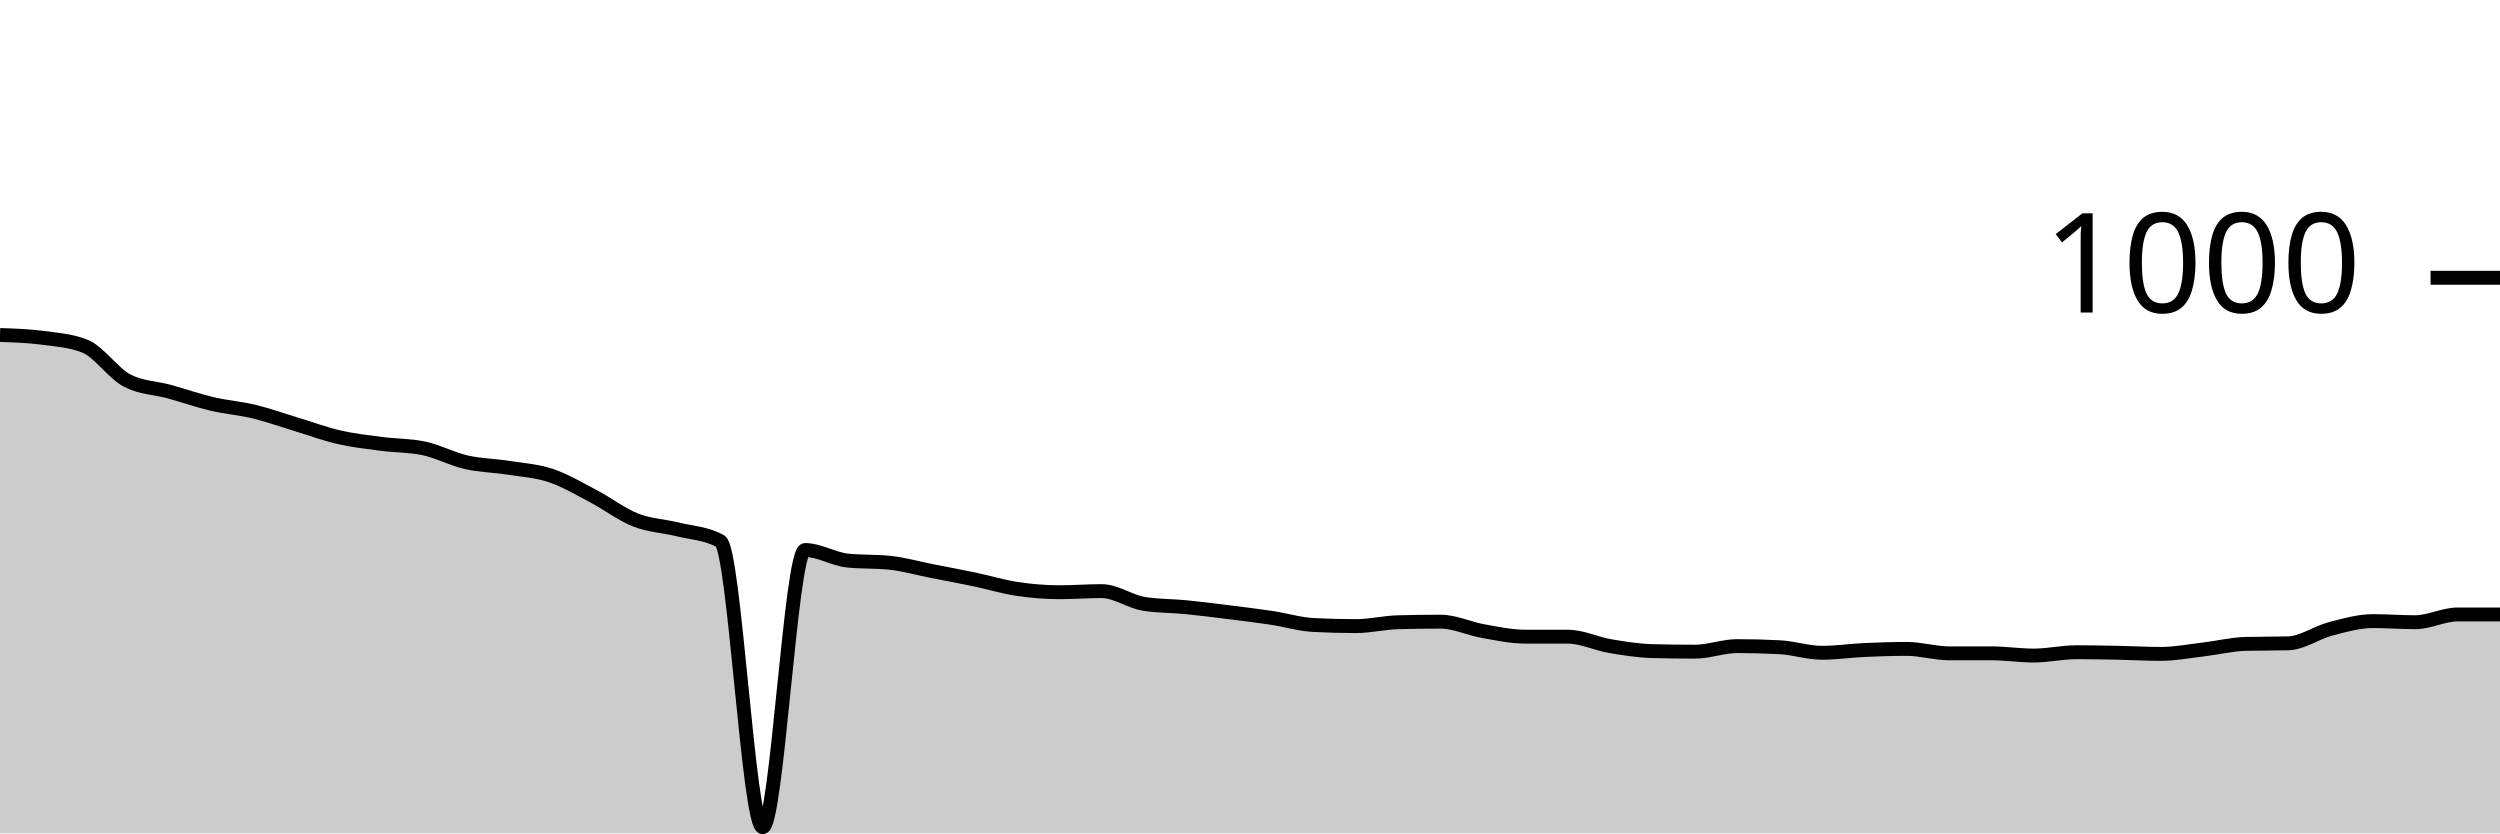
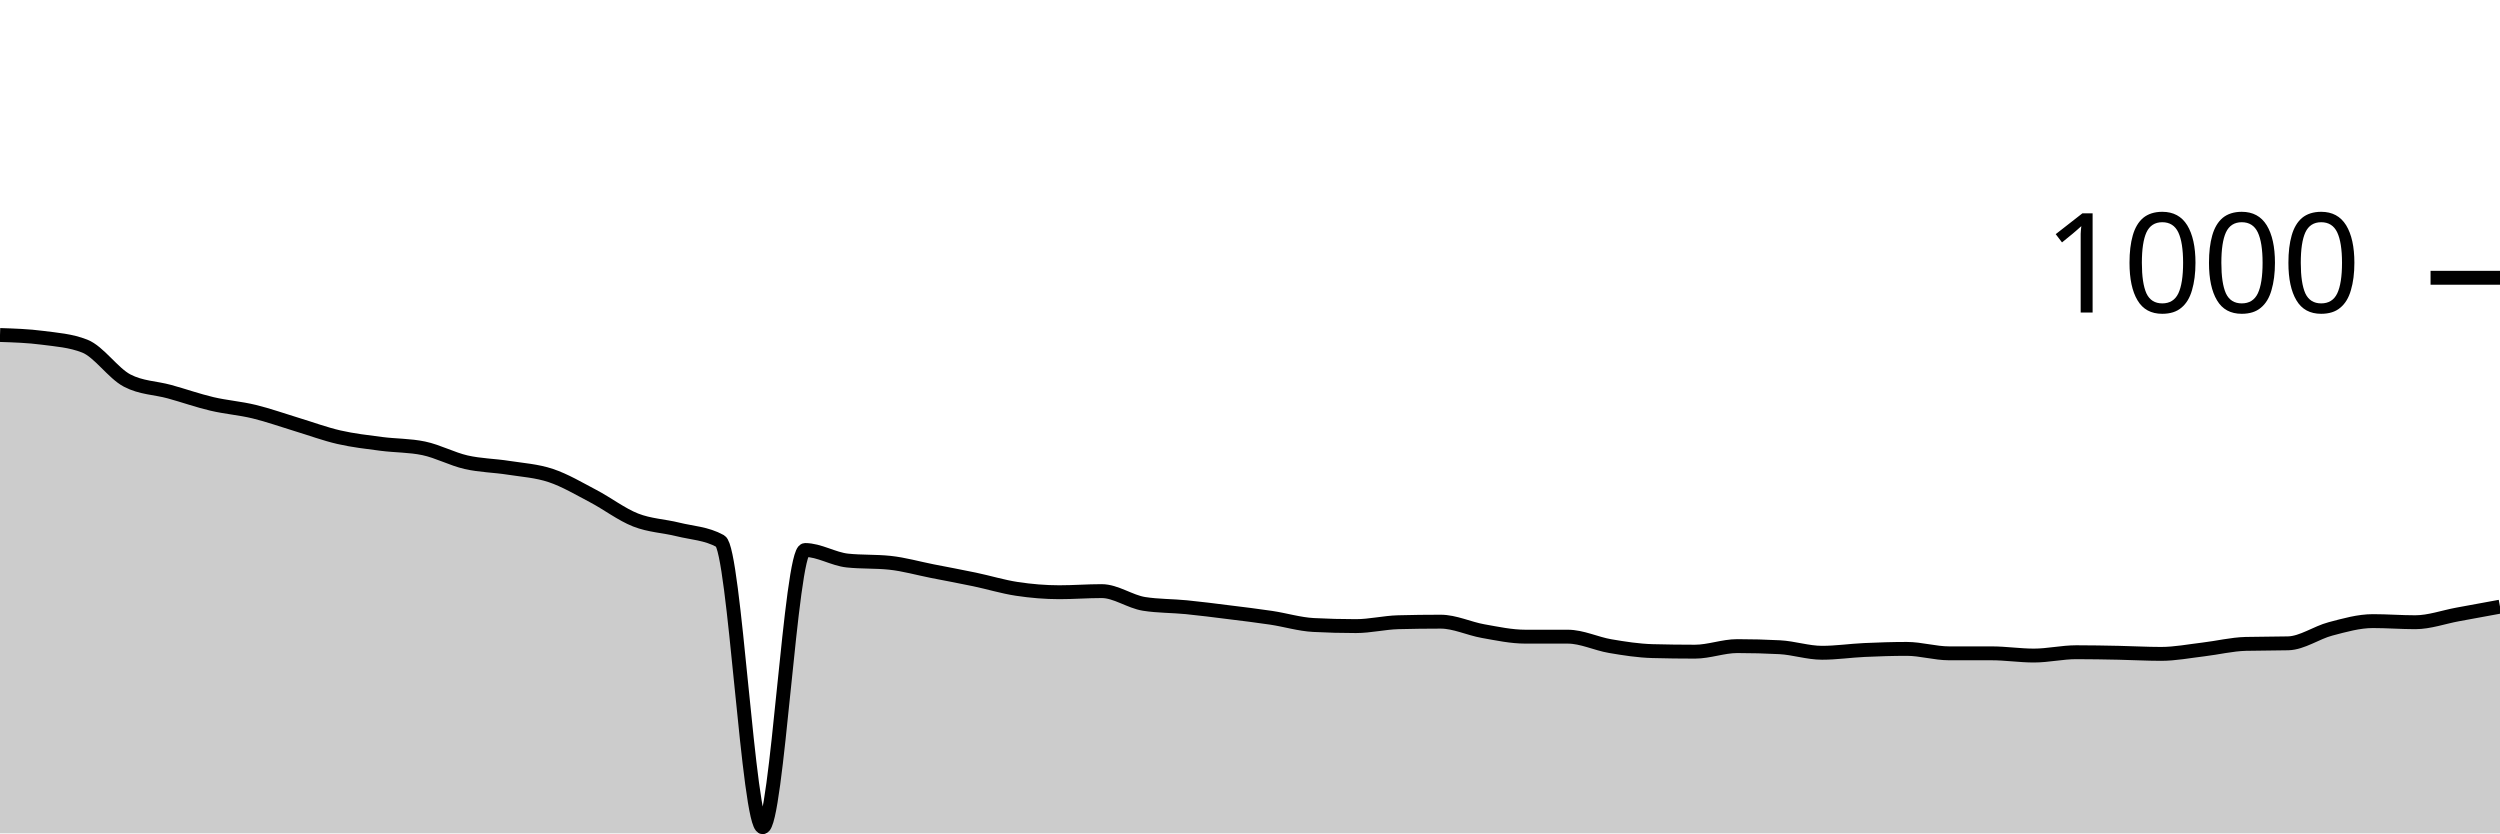
<svg xmlns="http://www.w3.org/2000/svg" viewBox="0 0 180 60">
  <g transform="translate(0,20)">
-     <path class="area" fill="rgba(0, 0, 0, 0.2)" d="M0,4.12C1.017,4.153,2.034,4.187,3.051,4.32C4.068,4.453,5.085,4.52,6.102,4.92C7.119,5.32,8.136,6.867,9.153,7.4C10.169,7.933,11.186,7.92,12.203,8.2C13.22,8.48,14.237,8.84,15.254,9.08C16.271,9.32,17.288,9.393,18.305,9.64C19.322,9.887,20.339,10.253,21.356,10.56C22.373,10.867,23.39,11.247,24.407,11.48C25.424,11.713,26.441,11.827,27.458,11.96C28.475,12.093,29.492,12.067,30.508,12.28C31.525,12.493,32.542,13.047,33.559,13.28C34.576,13.513,35.593,13.52,36.61,13.68C37.627,13.84,38.644,13.9,39.661,14.24C40.678,14.58,41.695,15.187,42.712,15.72C43.729,16.253,44.746,17.04,45.763,17.44C46.78,17.84,47.797,17.867,48.814,18.12C49.831,18.373,50.847,18.4,51.864,18.96C52.881,19.52,53.898,39.56,54.915,39.56C55.932,39.56,56.949,19.6,57.966,19.6C58.983,19.6,60,20.253,61.017,20.36C62.034,20.467,63.051,20.413,64.068,20.52C65.085,20.627,66.102,20.92,67.119,21.12C68.136,21.32,69.153,21.507,70.169,21.72C71.186,21.933,72.203,22.247,73.22,22.4C74.237,22.553,75.254,22.64,76.271,22.64C77.288,22.64,78.305,22.56,79.322,22.56C80.339,22.56,81.356,23.32,82.373,23.48C83.39,23.64,84.407,23.62,85.424,23.72C86.441,23.82,87.458,23.953,88.475,24.08C89.492,24.207,90.508,24.327,91.525,24.48C92.542,24.633,93.559,24.947,94.576,25C95.593,25.053,96.61,25.08,97.627,25.08C98.644,25.08,99.661,24.827,100.678,24.8C101.695,24.773,102.712,24.76,103.729,24.76C104.746,24.76,105.763,25.26,106.78,25.44C107.797,25.62,108.814,25.84,109.831,25.84C110.847,25.84,111.864,25.84,112.881,25.84C113.898,25.84,114.915,26.347,115.932,26.52C116.949,26.693,117.966,26.853,118.983,26.88C120,26.907,121.017,26.92,122.034,26.92C123.051,26.92,124.068,26.52,125.085,26.52C126.102,26.52,127.119,26.547,128.136,26.6C129.153,26.653,130.169,27,131.186,27C132.203,27,133.22,26.847,134.237,26.8C135.254,26.753,136.271,26.72,137.288,26.72C138.305,26.72,139.322,27.04,140.339,27.04C141.356,27.04,142.373,27.04,143.39,27.04C144.407,27.04,145.424,27.2,146.441,27.2C147.458,27.2,148.475,26.96,149.492,26.96C150.508,26.96,151.525,26.98,152.542,27C153.559,27.02,154.576,27.08,155.593,27.08C156.61,27.08,157.627,26.88,158.644,26.76C159.661,26.64,160.678,26.387,161.695,26.36C162.712,26.333,163.729,26.347,164.746,26.32C165.763,26.293,166.78,25.547,167.797,25.28C168.814,25.013,169.831,24.72,170.847,24.72C171.864,24.72,172.881,24.8,173.898,24.8C174.915,24.8,175.932,24.24,176.949,24.24C177.966,24.24,178.983,24.24,180,24.24L180,40C178.983,40,177.966,40,176.949,40C175.932,40,174.915,40,173.898,40C172.881,40,171.864,40,170.847,40C169.831,40,168.814,40,167.797,40C166.78,40,165.763,40,164.746,40C163.729,40,162.712,40,161.695,40C160.678,40,159.661,40,158.644,40C157.627,40,156.61,40,155.593,40C154.576,40,153.559,40,152.542,40C151.525,40,150.508,40,149.492,40C148.475,40,147.458,40,146.441,40C145.424,40,144.407,40,143.39,40C142.373,40,141.356,40,140.339,40C139.322,40,138.305,40,137.288,40C136.271,40,135.254,40,134.237,40C133.22,40,132.203,40,131.186,40C130.169,40,129.153,40,128.136,40C127.119,40,126.102,40,125.085,40C124.068,40,123.051,40,122.034,40C121.017,40,120,40,118.983,40C117.966,40,116.949,40,115.932,40C114.915,40,113.898,40,112.881,40C111.864,40,110.847,40,109.831,40C108.814,40,107.797,40,106.78,40C105.763,40,104.746,40,103.729,40C102.712,40,101.695,40,100.678,40C99.661,40,98.644,40,97.627,40C96.61,40,95.593,40,94.576,40C93.559,40,92.542,40,91.525,40C90.508,40,89.492,40,88.475,40C87.458,40,86.441,40,85.424,40C84.407,40,83.39,40,82.373,40C81.356,40,80.339,40,79.322,40C78.305,40,77.288,40,76.271,40C75.254,40,74.237,40,73.22,40C72.203,40,71.186,40,70.169,40C69.153,40,68.136,40,67.119,40C66.102,40,65.085,40,64.068,40C63.051,40,62.034,40,61.017,40C60,40,58.983,40,57.966,40C56.949,40,55.932,40,54.915,40C53.898,40,52.881,40,51.864,40C50.847,40,49.831,40,48.814,40C47.797,40,46.78,40,45.763,40C44.746,40,43.729,40,42.712,40C41.695,40,40.678,40,39.661,40C38.644,40,37.627,40,36.61,40C35.593,40,34.576,40,33.559,40C32.542,40,31.525,40,30.508,40C29.492,40,28.475,40,27.458,40C26.441,40,25.424,40,24.407,40C23.39,40,22.373,40,21.356,40C20.339,40,19.322,40,18.305,40C17.288,40,16.271,40,15.254,40C14.237,40,13.22,40,12.203,40C11.186,40,10.169,40,9.153,40C8.136,40,7.119,40,6.102,40C5.085,40,4.068,40,3.051,40C2.034,40,1.017,40,0,40Z" />
-     <path class="line" stroke="black" fill="none" d="M0,4.12C1.017,4.153,2.034,4.187,3.051,4.32C4.068,4.453,5.085,4.52,6.102,4.92C7.119,5.32,8.136,6.867,9.153,7.4C10.169,7.933,11.186,7.92,12.203,8.2C13.22,8.48,14.237,8.84,15.254,9.08C16.271,9.32,17.288,9.393,18.305,9.64C19.322,9.887,20.339,10.253,21.356,10.56C22.373,10.867,23.39,11.247,24.407,11.48C25.424,11.713,26.441,11.827,27.458,11.96C28.475,12.093,29.492,12.067,30.508,12.28C31.525,12.493,32.542,13.047,33.559,13.28C34.576,13.513,35.593,13.52,36.61,13.68C37.627,13.84,38.644,13.9,39.661,14.24C40.678,14.58,41.695,15.187,42.712,15.72C43.729,16.253,44.746,17.04,45.763,17.44C46.78,17.84,47.797,17.867,48.814,18.12C49.831,18.373,50.847,18.4,51.864,18.96C52.881,19.52,53.898,39.56,54.915,39.56C55.932,39.56,56.949,19.6,57.966,19.6C58.983,19.6,60,20.253,61.017,20.36C62.034,20.467,63.051,20.413,64.068,20.52C65.085,20.627,66.102,20.92,67.119,21.12C68.136,21.32,69.153,21.507,70.169,21.72C71.186,21.933,72.203,22.247,73.22,22.4C74.237,22.553,75.254,22.64,76.271,22.64C77.288,22.64,78.305,22.56,79.322,22.56C80.339,22.56,81.356,23.32,82.373,23.48C83.39,23.64,84.407,23.62,85.424,23.72C86.441,23.82,87.458,23.953,88.475,24.08C89.492,24.207,90.508,24.327,91.525,24.48C92.542,24.633,93.559,24.947,94.576,25C95.593,25.053,96.61,25.08,97.627,25.08C98.644,25.08,99.661,24.827,100.678,24.8C101.695,24.773,102.712,24.76,103.729,24.76C104.746,24.76,105.763,25.26,106.78,25.44C107.797,25.62,108.814,25.84,109.831,25.84C110.847,25.84,111.864,25.84,112.881,25.84C113.898,25.84,114.915,26.347,115.932,26.52C116.949,26.693,117.966,26.853,118.983,26.88C120,26.907,121.017,26.92,122.034,26.92C123.051,26.92,124.068,26.52,125.085,26.52C126.102,26.52,127.119,26.547,128.136,26.6C129.153,26.653,130.169,27,131.186,27C132.203,27,133.22,26.847,134.237,26.8C135.254,26.753,136.271,26.72,137.288,26.72C138.305,26.72,139.322,27.04,140.339,27.04C141.356,27.04,142.373,27.04,143.39,27.04C144.407,27.04,145.424,27.2,146.441,27.2C147.458,27.2,148.475,26.96,149.492,26.96C150.508,26.96,151.525,26.98,152.542,27C153.559,27.02,154.576,27.08,155.593,27.08C156.61,27.08,157.627,26.88,158.644,26.76C159.661,26.64,160.678,26.387,161.695,26.36C162.712,26.333,163.729,26.347,164.746,26.32C165.763,26.293,166.78,25.547,167.797,25.28C168.814,25.013,169.831,24.72,170.847,24.72C171.864,24.72,172.881,24.8,173.898,24.8C174.915,24.8,175.932,24.24,176.949,24.24C177.966,24.24,178.983,24.24,180,24.24" />
+     <path class="area" fill="rgba(0, 0, 0, 0.2)" d="M0,4.12C1.017,4.153,2.034,4.187,3.051,4.32C4.068,4.453,5.085,4.52,6.102,4.92C7.119,5.32,8.136,6.867,9.153,7.4C10.169,7.933,11.186,7.92,12.203,8.2C13.22,8.48,14.237,8.84,15.254,9.08C16.271,9.32,17.288,9.393,18.305,9.64C19.322,9.887,20.339,10.253,21.356,10.56C22.373,10.867,23.39,11.247,24.407,11.48C25.424,11.713,26.441,11.827,27.458,11.96C28.475,12.093,29.492,12.067,30.508,12.28C31.525,12.493,32.542,13.047,33.559,13.28C34.576,13.513,35.593,13.52,36.61,13.68C37.627,13.84,38.644,13.9,39.661,14.24C40.678,14.58,41.695,15.187,42.712,15.72C43.729,16.253,44.746,17.04,45.763,17.44C46.78,17.84,47.797,17.867,48.814,18.12C49.831,18.373,50.847,18.4,51.864,18.96C52.881,19.52,53.898,39.56,54.915,39.56C55.932,39.56,56.949,19.6,57.966,19.6C58.983,19.6,60,20.253,61.017,20.36C62.034,20.467,63.051,20.413,64.068,20.52C65.085,20.627,66.102,20.92,67.119,21.12C68.136,21.32,69.153,21.507,70.169,21.72C71.186,21.933,72.203,22.247,73.22,22.4C74.237,22.553,75.254,22.64,76.271,22.64C77.288,22.64,78.305,22.56,79.322,22.56C80.339,22.56,81.356,23.32,82.373,23.48C83.39,23.64,84.407,23.62,85.424,23.72C86.441,23.82,87.458,23.953,88.475,24.08C89.492,24.207,90.508,24.327,91.525,24.48C92.542,24.633,93.559,24.947,94.576,25C95.593,25.053,96.61,25.08,97.627,25.08C98.644,25.08,99.661,24.827,100.678,24.8C101.695,24.773,102.712,24.76,103.729,24.76C104.746,24.76,105.763,25.26,106.78,25.44C107.797,25.62,108.814,25.84,109.831,25.84C110.847,25.84,111.864,25.84,112.881,25.84C113.898,25.84,114.915,26.347,115.932,26.52C116.949,26.693,117.966,26.853,118.983,26.88C120,26.907,121.017,26.92,122.034,26.92C123.051,26.92,124.068,26.52,125.085,26.52C126.102,26.52,127.119,26.547,128.136,26.6C129.153,26.653,130.169,27,131.186,27C132.203,27,133.22,26.847,134.237,26.8C135.254,26.753,136.271,26.72,137.288,26.72C138.305,26.72,139.322,27.04,140.339,27.04C141.356,27.04,142.373,27.04,143.39,27.04C144.407,27.04,145.424,27.2,146.441,27.2C147.458,27.2,148.475,26.96,149.492,26.96C150.508,26.96,151.525,26.98,152.542,27C153.559,27.02,154.576,27.08,155.593,27.08C156.61,27.08,157.627,26.88,158.644,26.76C159.661,26.64,160.678,26.387,161.695,26.36C162.712,26.333,163.729,26.347,164.746,26.32C165.763,26.293,166.78,25.547,167.797,25.28C168.814,25.013,169.831,24.72,170.847,24.72C171.864,24.72,172.881,24.8,173.898,24.8C174.915,24.8,175.932,24.427,176.949,24.24C177.966,24.053,178.983,23.867,180,23.68L180,40C178.983,40,177.966,40,176.949,40C175.932,40,174.915,40,173.898,40C172.881,40,171.864,40,170.847,40C169.831,40,168.814,40,167.797,40C166.78,40,165.763,40,164.746,40C163.729,40,162.712,40,161.695,40C160.678,40,159.661,40,158.644,40C157.627,40,156.61,40,155.593,40C154.576,40,153.559,40,152.542,40C151.525,40,150.508,40,149.492,40C148.475,40,147.458,40,146.441,40C145.424,40,144.407,40,143.39,40C142.373,40,141.356,40,140.339,40C139.322,40,138.305,40,137.288,40C136.271,40,135.254,40,134.237,40C133.22,40,132.203,40,131.186,40C130.169,40,129.153,40,128.136,40C127.119,40,126.102,40,125.085,40C124.068,40,123.051,40,122.034,40C121.017,40,120,40,118.983,40C117.966,40,116.949,40,115.932,40C114.915,40,113.898,40,112.881,40C111.864,40,110.847,40,109.831,40C108.814,40,107.797,40,106.78,40C105.763,40,104.746,40,103.729,40C102.712,40,101.695,40,100.678,40C99.661,40,98.644,40,97.627,40C96.61,40,95.593,40,94.576,40C93.559,40,92.542,40,91.525,40C90.508,40,89.492,40,88.475,40C87.458,40,86.441,40,85.424,40C84.407,40,83.39,40,82.373,40C81.356,40,80.339,40,79.322,40C78.305,40,77.288,40,76.271,40C75.254,40,74.237,40,73.22,40C72.203,40,71.186,40,70.169,40C69.153,40,68.136,40,67.119,40C66.102,40,65.085,40,64.068,40C63.051,40,62.034,40,61.017,40C60,40,58.983,40,57.966,40C56.949,40,55.932,40,54.915,40C53.898,40,52.881,40,51.864,40C50.847,40,49.831,40,48.814,40C47.797,40,46.78,40,45.763,40C44.746,40,43.729,40,42.712,40C41.695,40,40.678,40,39.661,40C38.644,40,37.627,40,36.61,40C35.593,40,34.576,40,33.559,40C32.542,40,31.525,40,30.508,40C29.492,40,28.475,40,27.458,40C26.441,40,25.424,40,24.407,40C23.39,40,22.373,40,21.356,40C20.339,40,19.322,40,18.305,40C17.288,40,16.271,40,15.254,40C14.237,40,13.22,40,12.203,40C11.186,40,10.169,40,9.153,40C8.136,40,7.119,40,6.102,40C5.085,40,4.068,40,3.051,40C2.034,40,1.017,40,0,40Z" />
+     <path class="line" stroke="black" fill="none" d="M0,4.12C1.017,4.153,2.034,4.187,3.051,4.32C4.068,4.453,5.085,4.52,6.102,4.92C7.119,5.32,8.136,6.867,9.153,7.4C10.169,7.933,11.186,7.92,12.203,8.2C13.22,8.48,14.237,8.84,15.254,9.08C16.271,9.32,17.288,9.393,18.305,9.64C19.322,9.887,20.339,10.253,21.356,10.56C22.373,10.867,23.39,11.247,24.407,11.48C25.424,11.713,26.441,11.827,27.458,11.96C28.475,12.093,29.492,12.067,30.508,12.28C31.525,12.493,32.542,13.047,33.559,13.28C34.576,13.513,35.593,13.52,36.61,13.68C37.627,13.84,38.644,13.9,39.661,14.24C40.678,14.58,41.695,15.187,42.712,15.72C43.729,16.253,44.746,17.04,45.763,17.44C46.78,17.84,47.797,17.867,48.814,18.12C49.831,18.373,50.847,18.4,51.864,18.96C52.881,19.52,53.898,39.56,54.915,39.56C55.932,39.56,56.949,19.6,57.966,19.6C58.983,19.6,60,20.253,61.017,20.36C62.034,20.467,63.051,20.413,64.068,20.52C65.085,20.627,66.102,20.92,67.119,21.12C68.136,21.32,69.153,21.507,70.169,21.72C71.186,21.933,72.203,22.247,73.22,22.4C74.237,22.553,75.254,22.64,76.271,22.64C77.288,22.64,78.305,22.56,79.322,22.56C80.339,22.56,81.356,23.32,82.373,23.48C83.39,23.64,84.407,23.62,85.424,23.72C86.441,23.82,87.458,23.953,88.475,24.08C89.492,24.207,90.508,24.327,91.525,24.48C92.542,24.633,93.559,24.947,94.576,25C95.593,25.053,96.61,25.08,97.627,25.08C98.644,25.08,99.661,24.827,100.678,24.8C101.695,24.773,102.712,24.76,103.729,24.76C104.746,24.76,105.763,25.26,106.78,25.44C107.797,25.62,108.814,25.84,109.831,25.84C110.847,25.84,111.864,25.84,112.881,25.84C113.898,25.84,114.915,26.347,115.932,26.52C116.949,26.693,117.966,26.853,118.983,26.88C120,26.907,121.017,26.92,122.034,26.92C123.051,26.92,124.068,26.52,125.085,26.52C126.102,26.52,127.119,26.547,128.136,26.6C129.153,26.653,130.169,27,131.186,27C132.203,27,133.22,26.847,134.237,26.8C135.254,26.753,136.271,26.72,137.288,26.72C138.305,26.72,139.322,27.04,140.339,27.04C141.356,27.04,142.373,27.04,143.39,27.04C144.407,27.04,145.424,27.2,146.441,27.2C147.458,27.2,148.475,26.96,149.492,26.96C150.508,26.96,151.525,26.98,152.542,27C153.559,27.02,154.576,27.08,155.593,27.08C156.61,27.08,157.627,26.88,158.644,26.76C159.661,26.64,160.678,26.387,161.695,26.36C162.712,26.333,163.729,26.347,164.746,26.32C165.763,26.293,166.78,25.547,167.797,25.28C168.814,25.013,169.831,24.72,170.847,24.72C171.864,24.72,172.881,24.8,173.898,24.8C174.915,24.8,175.932,24.427,176.949,24.24C177.966,24.053,178.983,23.867,180,23.68" />
    <path class="axis-ceiling" stroke-width="1" stroke="black" fill="none" d="M175,0L180,0" />
    <text class="axis-ceiling-label" font-family="sans-serif" text-anchor="end" font-size="10px" x="170" y="2.5">1000</text>
  </g>
</svg>
